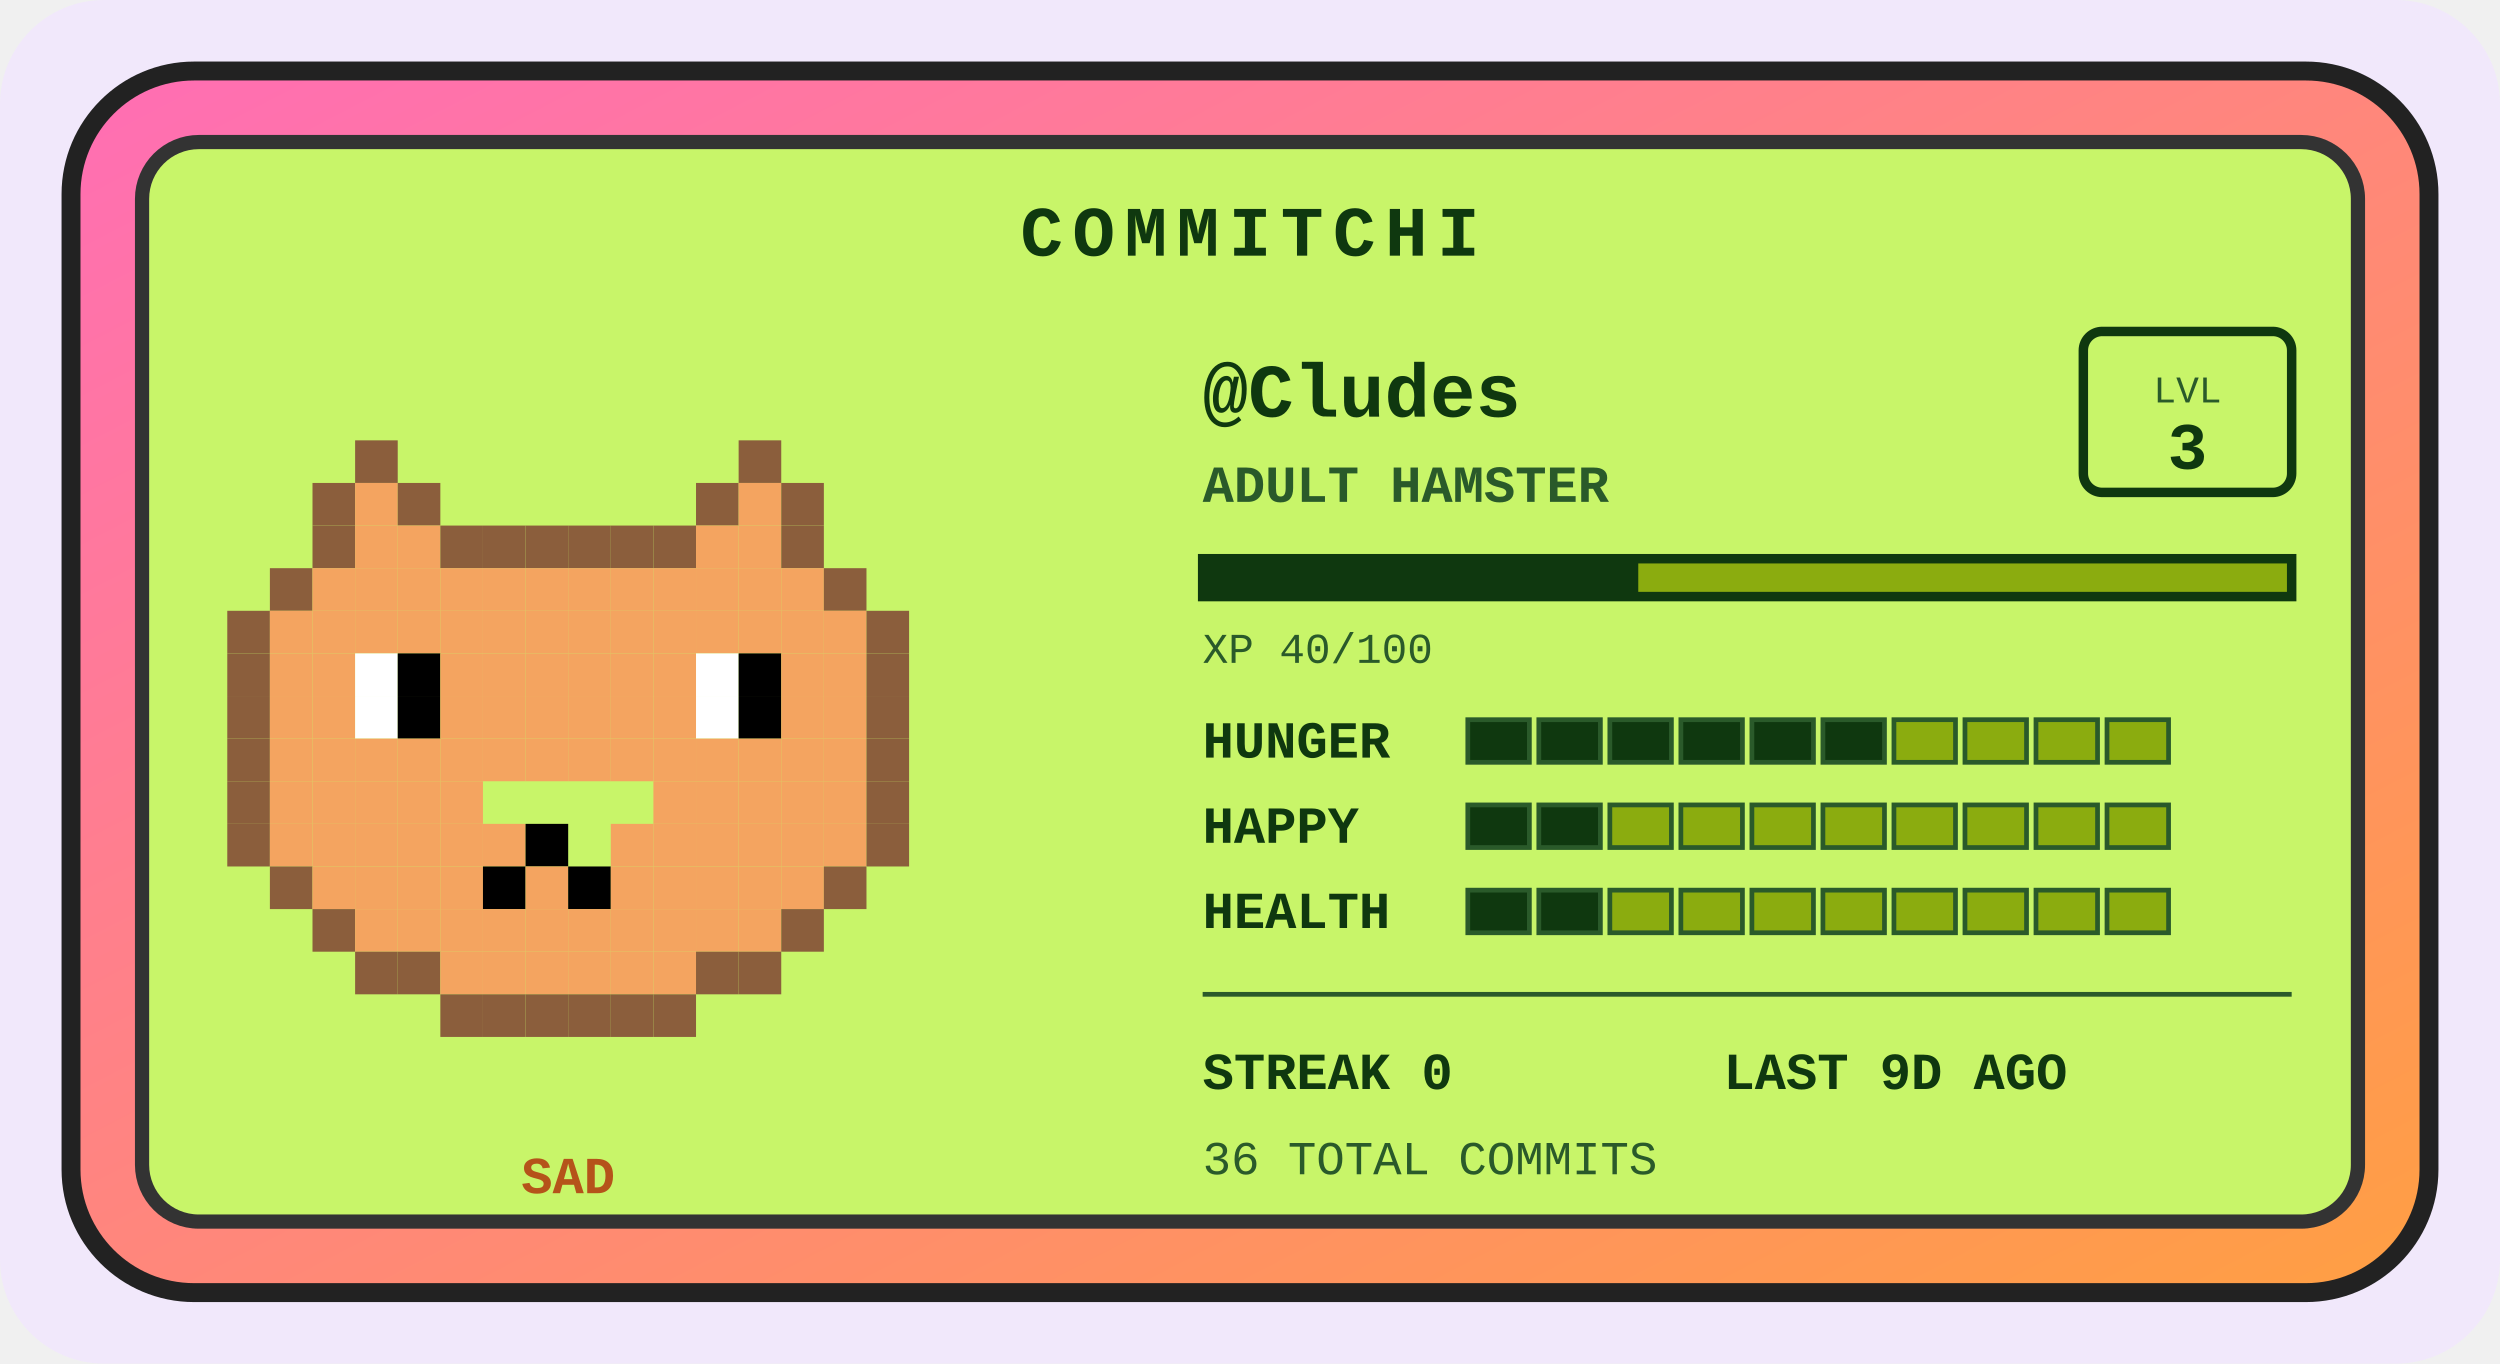
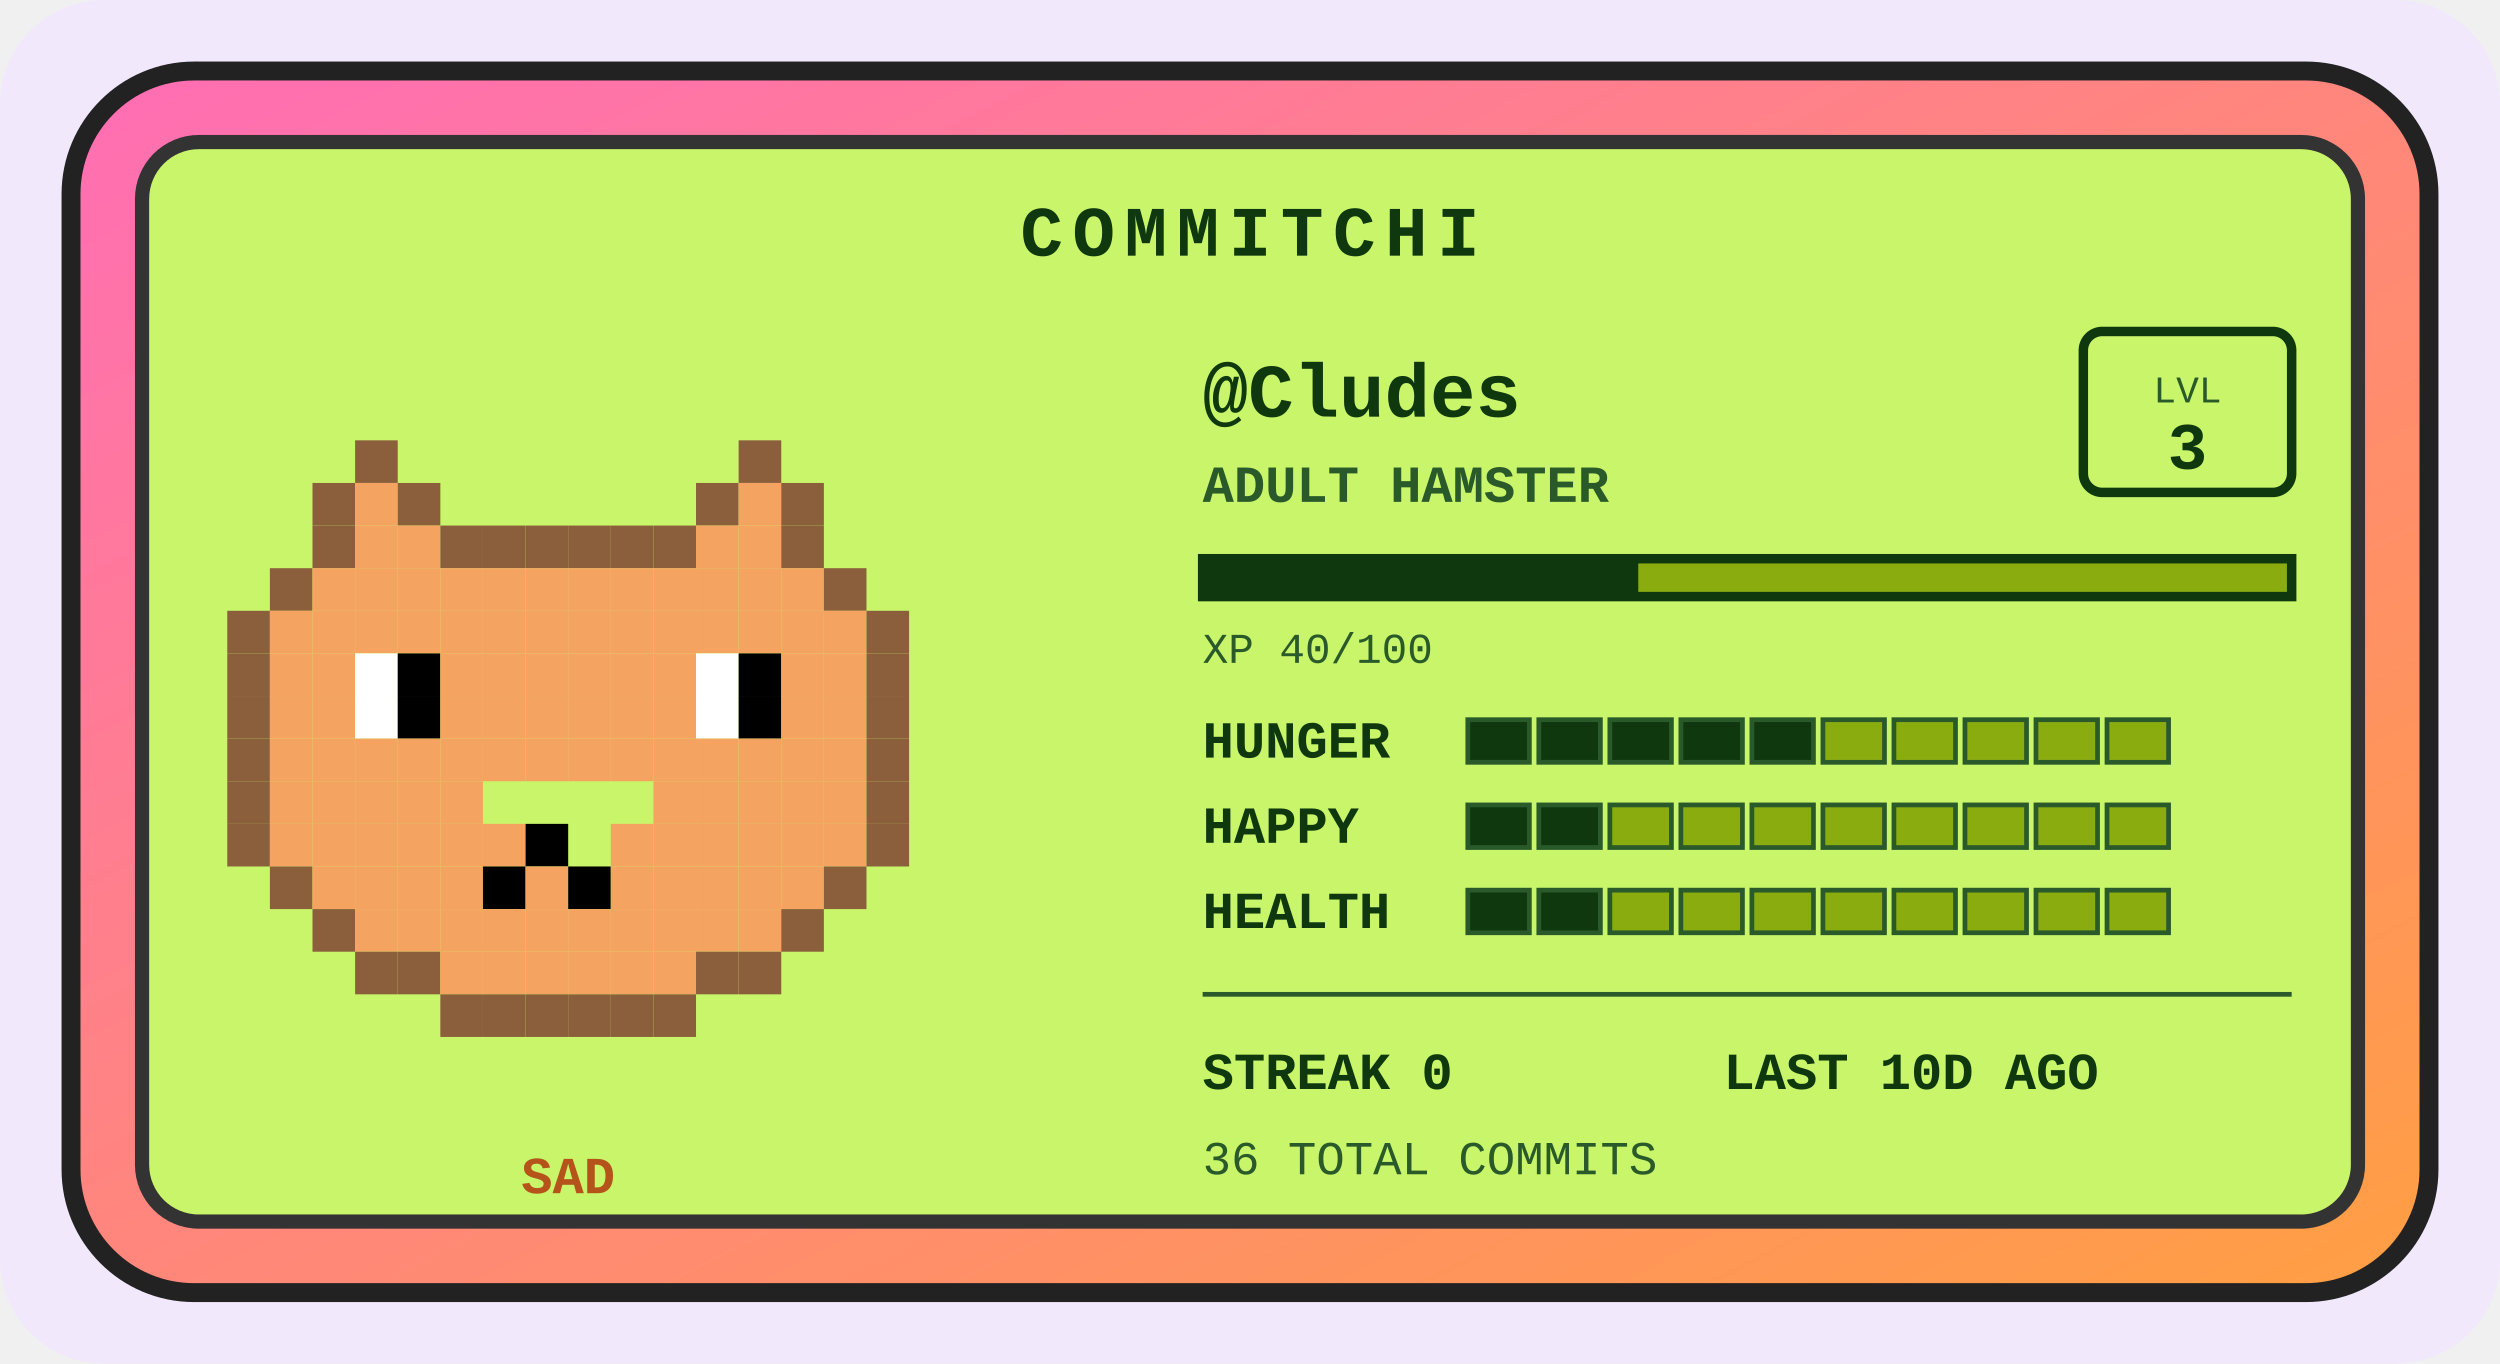
<svg xmlns="http://www.w3.org/2000/svg" width="528" height="288" viewBox="0 0 528 288" role="img" aria-label="Commitchi pet for Cludes">
  <defs>
    <linearGradient id="shell" x1="0" y1="0" x2="1" y2="1">
      <stop offset="0" stop-color="#ff6eb4" />
      <stop offset="1" stop-color="#ff9f43" />
    </linearGradient>
  </defs>
  <rect x="0" y="0" width="528" height="288" rx="22" fill="#f1e8fb" />
  <g transform="translate(14, 14)">
    <rect x="1" y="1" width="498" height="258" rx="26" fill="url(#shell)" stroke="#222" stroke-width="4" />
    <rect x="16" y="16" width="468" height="228" rx="12" fill="#c8f569" stroke="#333" stroke-width="3" />
    <text x="250" y="40" text-anchor="middle" font-family="'Courier New',monospace" font-size="15" font-weight="bold" letter-spacing="2" fill="#0f380f">COMMITCHI</text>
    <g>
      <rect x="61" y="79" width="9" height="9" fill="#8b5e3c" />
      <rect x="142" y="79" width="9" height="9" fill="#8b5e3c" />
      <rect x="52" y="88" width="9" height="9" fill="#8b5e3c" />
      <rect x="61" y="88" width="9" height="9" fill="#f4a460" />
      <rect x="70" y="88" width="9" height="9" fill="#8b5e3c" />
      <rect x="133" y="88" width="9" height="9" fill="#8b5e3c" />
      <rect x="142" y="88" width="9" height="9" fill="#f4a460" />
      <rect x="151" y="88" width="9" height="9" fill="#8b5e3c" />
      <rect x="52" y="97" width="9" height="9" fill="#8b5e3c" />
      <rect x="61" y="97" width="9" height="9" fill="#f4a460" />
      <rect x="70" y="97" width="9" height="9" fill="#f4a460" />
      <rect x="79" y="97" width="9" height="9" fill="#8b5e3c" />
      <rect x="88" y="97" width="9" height="9" fill="#8b5e3c" />
      <rect x="97" y="97" width="9" height="9" fill="#8b5e3c" />
      <rect x="106" y="97" width="9" height="9" fill="#8b5e3c" />
      <rect x="115" y="97" width="9" height="9" fill="#8b5e3c" />
      <rect x="124" y="97" width="9" height="9" fill="#8b5e3c" />
      <rect x="133" y="97" width="9" height="9" fill="#f4a460" />
      <rect x="142" y="97" width="9" height="9" fill="#f4a460" />
      <rect x="151" y="97" width="9" height="9" fill="#8b5e3c" />
      <rect x="43" y="106" width="9" height="9" fill="#8b5e3c" />
      <rect x="52" y="106" width="9" height="9" fill="#f4a460" />
      <rect x="61" y="106" width="9" height="9" fill="#f4a460" />
      <rect x="70" y="106" width="9" height="9" fill="#f4a460" />
      <rect x="79" y="106" width="9" height="9" fill="#f4a460" />
      <rect x="88" y="106" width="9" height="9" fill="#f4a460" />
      <rect x="97" y="106" width="9" height="9" fill="#f4a460" />
      <rect x="106" y="106" width="9" height="9" fill="#f4a460" />
      <rect x="115" y="106" width="9" height="9" fill="#f4a460" />
      <rect x="124" y="106" width="9" height="9" fill="#f4a460" />
      <rect x="133" y="106" width="9" height="9" fill="#f4a460" />
      <rect x="142" y="106" width="9" height="9" fill="#f4a460" />
      <rect x="151" y="106" width="9" height="9" fill="#f4a460" />
      <rect x="160" y="106" width="9" height="9" fill="#8b5e3c" />
      <rect x="34" y="115" width="9" height="9" fill="#8b5e3c" />
      <rect x="43" y="115" width="9" height="9" fill="#f4a460" />
      <rect x="52" y="115" width="9" height="9" fill="#f4a460" />
      <rect x="61" y="115" width="9" height="9" fill="#f4a460" />
      <rect x="70" y="115" width="9" height="9" fill="#f4a460" />
      <rect x="79" y="115" width="9" height="9" fill="#f4a460" />
      <rect x="88" y="115" width="9" height="9" fill="#f4a460" />
      <rect x="97" y="115" width="9" height="9" fill="#f4a460" />
      <rect x="106" y="115" width="9" height="9" fill="#f4a460" />
      <rect x="115" y="115" width="9" height="9" fill="#f4a460" />
      <rect x="124" y="115" width="9" height="9" fill="#f4a460" />
      <rect x="133" y="115" width="9" height="9" fill="#f4a460" />
      <rect x="142" y="115" width="9" height="9" fill="#f4a460" />
      <rect x="151" y="115" width="9" height="9" fill="#f4a460" />
      <rect x="160" y="115" width="9" height="9" fill="#f4a460" />
      <rect x="169" y="115" width="9" height="9" fill="#8b5e3c" />
      <rect x="34" y="124" width="9" height="9" fill="#8b5e3c" />
      <rect x="43" y="124" width="9" height="9" fill="#f4a460" />
      <rect x="52" y="124" width="9" height="9" fill="#f4a460" />
      <rect x="61" y="124" width="9" height="9" fill="#ffffff" />
      <rect x="70" y="124" width="9" height="9" fill="#000000" />
      <rect x="79" y="124" width="9" height="9" fill="#f4a460" />
      <rect x="88" y="124" width="9" height="9" fill="#f4a460" />
      <rect x="97" y="124" width="9" height="9" fill="#f4a460" />
      <rect x="106" y="124" width="9" height="9" fill="#f4a460" />
      <rect x="115" y="124" width="9" height="9" fill="#f4a460" />
      <rect x="124" y="124" width="9" height="9" fill="#f4a460" />
      <rect x="133" y="124" width="9" height="9" fill="#ffffff" />
      <rect x="142" y="124" width="9" height="9" fill="#000000" />
      <rect x="151" y="124" width="9" height="9" fill="#f4a460" />
      <rect x="160" y="124" width="9" height="9" fill="#f4a460" />
      <rect x="169" y="124" width="9" height="9" fill="#8b5e3c" />
      <rect x="34" y="133" width="9" height="9" fill="#8b5e3c" />
      <rect x="43" y="133" width="9" height="9" fill="#f4a460" />
      <rect x="52" y="133" width="9" height="9" fill="#f4a460" />
      <rect x="61" y="133" width="9" height="9" fill="#ffffff" />
      <rect x="70" y="133" width="9" height="9" fill="#000000" />
      <rect x="79" y="133" width="9" height="9" fill="#f4a460" />
      <rect x="88" y="133" width="9" height="9" fill="#f4a460" />
      <rect x="97" y="133" width="9" height="9" fill="#f4a460" />
      <rect x="106" y="133" width="9" height="9" fill="#f4a460" />
      <rect x="115" y="133" width="9" height="9" fill="#f4a460" />
      <rect x="124" y="133" width="9" height="9" fill="#f4a460" />
      <rect x="133" y="133" width="9" height="9" fill="#ffffff" />
      <rect x="142" y="133" width="9" height="9" fill="#000000" />
      <rect x="151" y="133" width="9" height="9" fill="#f4a460" />
      <rect x="160" y="133" width="9" height="9" fill="#f4a460" />
      <rect x="169" y="133" width="9" height="9" fill="#8b5e3c" />
      <rect x="34" y="142" width="9" height="9" fill="#8b5e3c" />
      <rect x="43" y="142" width="9" height="9" fill="#f4a460" />
      <rect x="52" y="142" width="9" height="9" fill="#f4a460" />
      <rect x="61" y="142" width="9" height="9" fill="#f4a460" />
      <rect x="70" y="142" width="9" height="9" fill="#f4a460" />
      <rect x="79" y="142" width="9" height="9" fill="#f4a460" />
      <rect x="88" y="142" width="9" height="9" fill="#f4a460" />
      <rect x="97" y="142" width="9" height="9" fill="#f4a460" />
      <rect x="106" y="142" width="9" height="9" fill="#f4a460" />
      <rect x="115" y="142" width="9" height="9" fill="#f4a460" />
      <rect x="124" y="142" width="9" height="9" fill="#f4a460" />
      <rect x="133" y="142" width="9" height="9" fill="#f4a460" />
      <rect x="142" y="142" width="9" height="9" fill="#f4a460" />
      <rect x="151" y="142" width="9" height="9" fill="#f4a460" />
      <rect x="160" y="142" width="9" height="9" fill="#f4a460" />
      <rect x="169" y="142" width="9" height="9" fill="#8b5e3c" />
      <rect x="34" y="151" width="9" height="9" fill="#8b5e3c" />
      <rect x="43" y="151" width="9" height="9" fill="#f4a460" />
      <rect x="52" y="151" width="9" height="9" fill="#f4a460" />
      <rect x="61" y="151" width="9" height="9" fill="#f4a460" />
      <rect x="70" y="151" width="9" height="9" fill="#f4a460" />
      <rect x="79" y="151" width="9" height="9" fill="#f4a460" />
      <rect x="124" y="151" width="9" height="9" fill="#f4a460" />
      <rect x="133" y="151" width="9" height="9" fill="#f4a460" />
      <rect x="142" y="151" width="9" height="9" fill="#f4a460" />
      <rect x="151" y="151" width="9" height="9" fill="#f4a460" />
      <rect x="160" y="151" width="9" height="9" fill="#f4a460" />
      <rect x="169" y="151" width="9" height="9" fill="#8b5e3c" />
      <rect x="34" y="160" width="9" height="9" fill="#8b5e3c" />
      <rect x="43" y="160" width="9" height="9" fill="#f4a460" />
      <rect x="52" y="160" width="9" height="9" fill="#f4a460" />
      <rect x="61" y="160" width="9" height="9" fill="#f4a460" />
      <rect x="70" y="160" width="9" height="9" fill="#f4a460" />
      <rect x="79" y="160" width="9" height="9" fill="#f4a460" />
      <rect x="88" y="160" width="9" height="9" fill="#f4a460" />
      <rect x="97" y="160" width="9" height="9" fill="#000000" />
      <rect x="115" y="160" width="9" height="9" fill="#f4a460" />
      <rect x="124" y="160" width="9" height="9" fill="#f4a460" />
      <rect x="133" y="160" width="9" height="9" fill="#f4a460" />
      <rect x="142" y="160" width="9" height="9" fill="#f4a460" />
      <rect x="151" y="160" width="9" height="9" fill="#f4a460" />
      <rect x="160" y="160" width="9" height="9" fill="#f4a460" />
      <rect x="169" y="160" width="9" height="9" fill="#8b5e3c" />
      <rect x="43" y="169" width="9" height="9" fill="#8b5e3c" />
      <rect x="52" y="169" width="9" height="9" fill="#f4a460" />
      <rect x="61" y="169" width="9" height="9" fill="#f4a460" />
      <rect x="70" y="169" width="9" height="9" fill="#f4a460" />
      <rect x="79" y="169" width="9" height="9" fill="#f4a460" />
      <rect x="88" y="169" width="9" height="9" fill="#000000" />
      <rect x="97" y="169" width="9" height="9" fill="#f4a460" />
      <rect x="106" y="169" width="9" height="9" fill="#000000" />
      <rect x="115" y="169" width="9" height="9" fill="#f4a460" />
      <rect x="124" y="169" width="9" height="9" fill="#f4a460" />
      <rect x="133" y="169" width="9" height="9" fill="#f4a460" />
      <rect x="142" y="169" width="9" height="9" fill="#f4a460" />
      <rect x="151" y="169" width="9" height="9" fill="#f4a460" />
      <rect x="160" y="169" width="9" height="9" fill="#8b5e3c" />
      <rect x="52" y="178" width="9" height="9" fill="#8b5e3c" />
      <rect x="61" y="178" width="9" height="9" fill="#f4a460" />
      <rect x="70" y="178" width="9" height="9" fill="#f4a460" />
      <rect x="79" y="178" width="9" height="9" fill="#f4a460" />
      <rect x="88" y="178" width="9" height="9" fill="#f4a460" />
      <rect x="97" y="178" width="9" height="9" fill="#f4a460" />
      <rect x="106" y="178" width="9" height="9" fill="#f4a460" />
      <rect x="115" y="178" width="9" height="9" fill="#f4a460" />
      <rect x="124" y="178" width="9" height="9" fill="#f4a460" />
      <rect x="133" y="178" width="9" height="9" fill="#f4a460" />
      <rect x="142" y="178" width="9" height="9" fill="#f4a460" />
      <rect x="151" y="178" width="9" height="9" fill="#8b5e3c" />
      <rect x="61" y="187" width="9" height="9" fill="#8b5e3c" />
      <rect x="70" y="187" width="9" height="9" fill="#8b5e3c" />
      <rect x="79" y="187" width="9" height="9" fill="#f4a460" />
      <rect x="88" y="187" width="9" height="9" fill="#f4a460" />
      <rect x="97" y="187" width="9" height="9" fill="#f4a460" />
      <rect x="106" y="187" width="9" height="9" fill="#f4a460" />
      <rect x="115" y="187" width="9" height="9" fill="#f4a460" />
      <rect x="124" y="187" width="9" height="9" fill="#f4a460" />
      <rect x="133" y="187" width="9" height="9" fill="#8b5e3c" />
      <rect x="142" y="187" width="9" height="9" fill="#8b5e3c" />
      <rect x="79" y="196" width="9" height="9" fill="#8b5e3c" />
      <rect x="88" y="196" width="9" height="9" fill="#8b5e3c" />
      <rect x="97" y="196" width="9" height="9" fill="#8b5e3c" />
      <rect x="106" y="196" width="9" height="9" fill="#8b5e3c" />
      <rect x="115" y="196" width="9" height="9" fill="#8b5e3c" />
      <rect x="124" y="196" width="9" height="9" fill="#8b5e3c" />
      <animateTransform attributeName="transform" type="translate" values="0 0; 0 -5; 0 0" dur="3s" repeatCount="indefinite" />
    </g>
    <text x="106" y="238" text-anchor="middle" font-family="'Courier New',monospace" font-size="11" font-weight="bold" fill="#b5531a">SAD</text>
    <text x="240" y="74" font-family="'Courier New',monospace" font-size="16" font-weight="bold" fill="#0f380f">@Cludes</text>
    <text x="240" y="92" font-family="'Courier New',monospace" font-size="11" font-weight="bold" fill="#2a5a2a">ADULT HAMSTER</text>
    <rect x="426" y="56" width="44" height="34" rx="4" fill="none" stroke="#0f380f" stroke-width="2" />
    <text x="448" y="71" text-anchor="middle" font-family="'Courier New',monospace" font-size="8" fill="#2a5a2a">LVL</text>
    <text x="448" y="85" text-anchor="middle" font-family="'Courier New',monospace" font-size="14" font-weight="bold" fill="#0f380f">3</text>
    <rect x="240" y="104" width="230" height="8" fill="#8bac0f" stroke="#0f380f" stroke-width="2" />
    <rect x="240" y="104" width="92" height="8" fill="#0f380f" />
    <text x="240" y="126" font-family="'Courier New',monospace" font-size="9" fill="#2a5a2a">XP 40/100</text>
    <text x="240" y="146" font-family="'Courier New',monospace" font-size="11" font-weight="bold" fill="#0f380f">HUNGER</text>
    <rect x="296" y="138" width="13" height="9" fill="#0f380f" stroke="#2a5a2a" stroke-width="1" />
    <rect x="311" y="138" width="13" height="9" fill="#0f380f" stroke="#2a5a2a" stroke-width="1" />
    <rect x="326" y="138" width="13" height="9" fill="#0f380f" stroke="#2a5a2a" stroke-width="1" />
    <rect x="341" y="138" width="13" height="9" fill="#0f380f" stroke="#2a5a2a" stroke-width="1" />
    <rect x="356" y="138" width="13" height="9" fill="#0f380f" stroke="#2a5a2a" stroke-width="1" />
-     <rect x="371" y="138" width="13" height="9" fill="#0f380f" stroke="#2a5a2a" stroke-width="1" />
+     <rect x="371" y="138" width="13" height="9" fill="#8bac0f" stroke="#2a5a2a" stroke-width="1" />
    <rect x="386" y="138" width="13" height="9" fill="#8bac0f" stroke="#2a5a2a" stroke-width="1" />
    <rect x="401" y="138" width="13" height="9" fill="#8bac0f" stroke="#2a5a2a" stroke-width="1" />
    <rect x="416" y="138" width="13" height="9" fill="#8bac0f" stroke="#2a5a2a" stroke-width="1" />
    <rect x="431" y="138" width="13" height="9" fill="#8bac0f" stroke="#2a5a2a" stroke-width="1" />
    <text x="240" y="164" font-family="'Courier New',monospace" font-size="11" font-weight="bold" fill="#0f380f">HAPPY</text>
    <rect x="296" y="156" width="13" height="9" fill="#0f380f" stroke="#2a5a2a" stroke-width="1" />
    <rect x="311" y="156" width="13" height="9" fill="#0f380f" stroke="#2a5a2a" stroke-width="1" />
    <rect x="326" y="156" width="13" height="9" fill="#8bac0f" stroke="#2a5a2a" stroke-width="1" />
    <rect x="341" y="156" width="13" height="9" fill="#8bac0f" stroke="#2a5a2a" stroke-width="1" />
    <rect x="356" y="156" width="13" height="9" fill="#8bac0f" stroke="#2a5a2a" stroke-width="1" />
    <rect x="371" y="156" width="13" height="9" fill="#8bac0f" stroke="#2a5a2a" stroke-width="1" />
    <rect x="386" y="156" width="13" height="9" fill="#8bac0f" stroke="#2a5a2a" stroke-width="1" />
    <rect x="401" y="156" width="13" height="9" fill="#8bac0f" stroke="#2a5a2a" stroke-width="1" />
    <rect x="416" y="156" width="13" height="9" fill="#8bac0f" stroke="#2a5a2a" stroke-width="1" />
    <rect x="431" y="156" width="13" height="9" fill="#8bac0f" stroke="#2a5a2a" stroke-width="1" />
    <text x="240" y="182" font-family="'Courier New',monospace" font-size="11" font-weight="bold" fill="#0f380f">HEALTH</text>
    <rect x="296" y="174" width="13" height="9" fill="#0f380f" stroke="#2a5a2a" stroke-width="1" />
    <rect x="311" y="174" width="13" height="9" fill="#0f380f" stroke="#2a5a2a" stroke-width="1" />
    <rect x="326" y="174" width="13" height="9" fill="#8bac0f" stroke="#2a5a2a" stroke-width="1" />
    <rect x="341" y="174" width="13" height="9" fill="#8bac0f" stroke="#2a5a2a" stroke-width="1" />
    <rect x="356" y="174" width="13" height="9" fill="#8bac0f" stroke="#2a5a2a" stroke-width="1" />
    <rect x="371" y="174" width="13" height="9" fill="#8bac0f" stroke="#2a5a2a" stroke-width="1" />
    <rect x="386" y="174" width="13" height="9" fill="#8bac0f" stroke="#2a5a2a" stroke-width="1" />
    <rect x="401" y="174" width="13" height="9" fill="#8bac0f" stroke="#2a5a2a" stroke-width="1" />
    <rect x="416" y="174" width="13" height="9" fill="#8bac0f" stroke="#2a5a2a" stroke-width="1" />
    <rect x="431" y="174" width="13" height="9" fill="#8bac0f" stroke="#2a5a2a" stroke-width="1" />
    <line x1="240" y1="196" x2="470" y2="196" stroke="#2a5a2a" stroke-width="1" />
    <text x="240" y="216" font-family="'Courier New',monospace" font-size="11" font-weight="bold" fill="#0f380f">STREAK 0</text>
-     <text x="350" y="216" font-family="'Courier New',monospace" font-size="11" font-weight="bold" fill="#0f380f">LAST 9D AGO</text>
+     <text x="350" y="216" font-family="'Courier New',monospace" font-size="11" font-weight="bold" fill="#0f380f">LAST 10D AGO</text>
    <text x="240" y="234" font-family="'Courier New',monospace" font-size="10" fill="#2a5a2a">36 TOTAL COMMITS</text>
  </g>
</svg>
